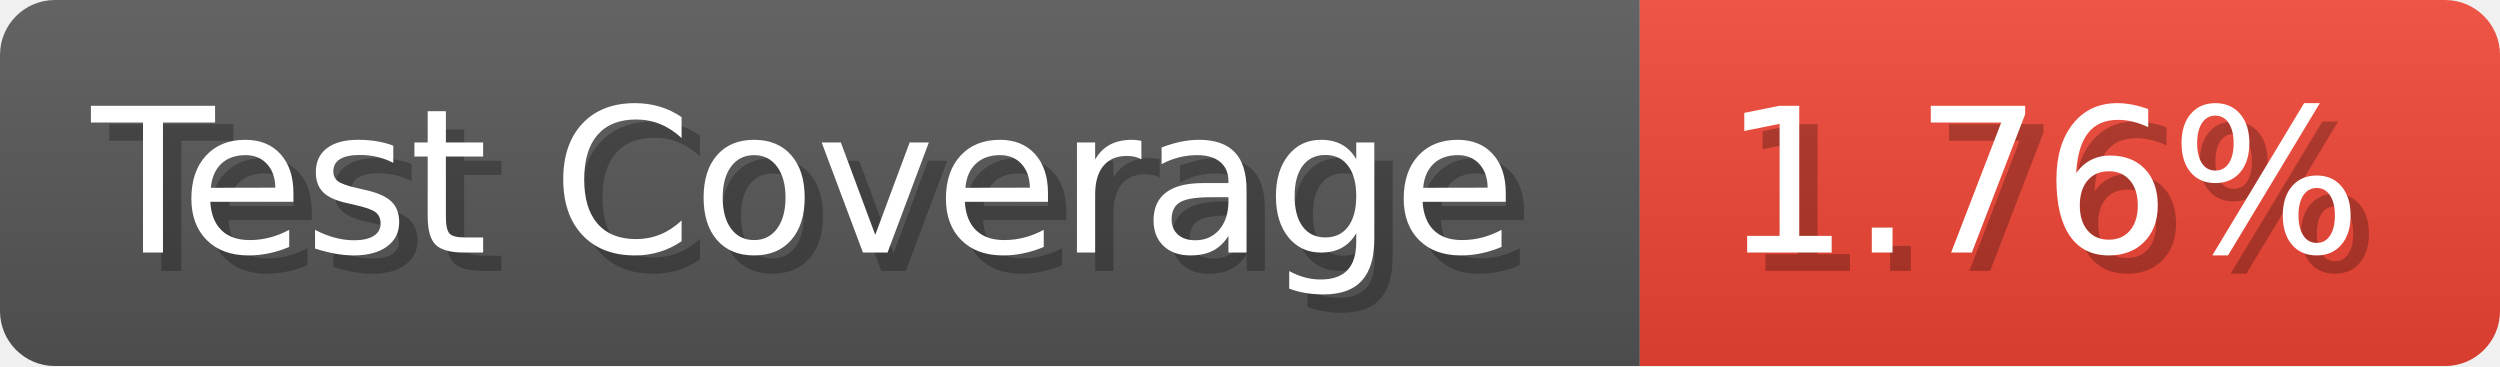
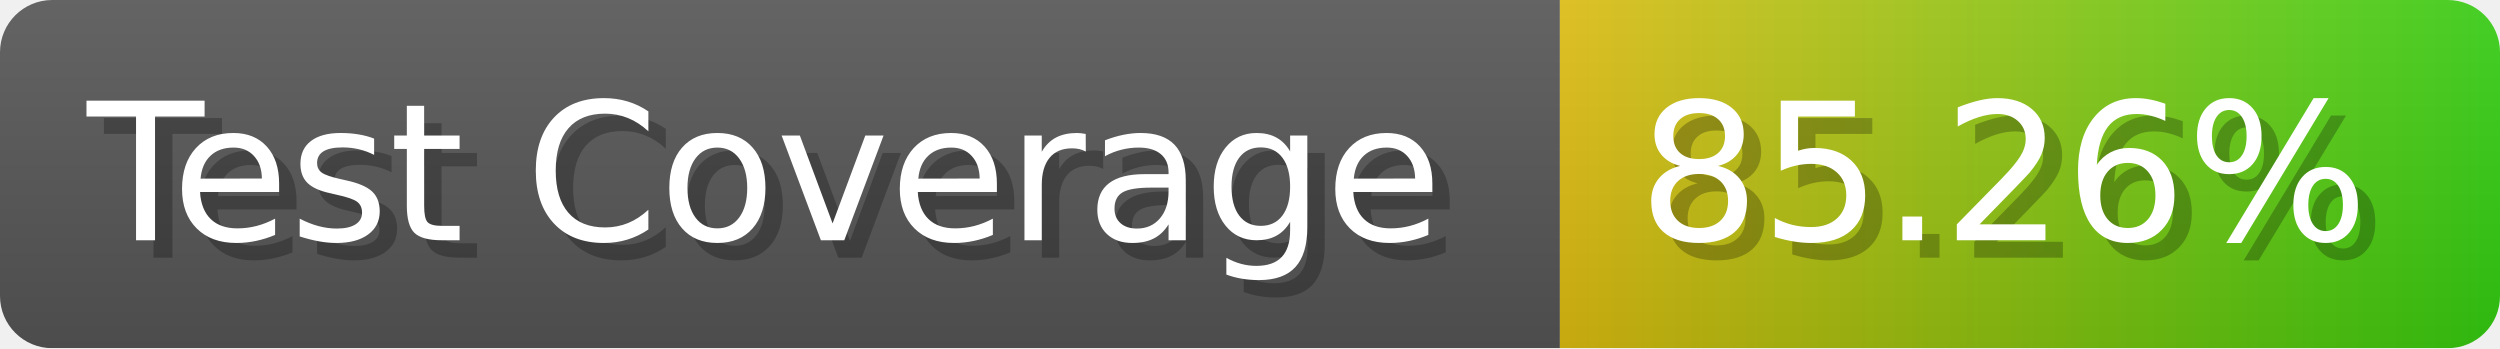
- <svg xmlns="http://www.w3.org/2000/svg" width="136.6" height="20" viewBox="0 0 1366 200" role="img" aria-label="Test Coverage: 1.76%">
+ <svg xmlns="http://www.w3.org/2000/svg" width="143.6" height="20" viewBox="0 0 1436 200" role="img" aria-label="Test Coverage: 85.26%">
  <linearGradient id="a" x2="0" y2="100%">
    <stop offset="0" stop-opacity=".1" stop-color="#EEE" />
    <stop offset="1" stop-opacity=".1" />
  </linearGradient>
  <mask id="m">
-     <rect width="1366" height="200" rx="30" fill="#FFF" />
+     <rect width="1436" height="200" rx="30" fill="#FFF" />
  </mask>
  <g mask="url(#m)">
    <rect width="896" height="200" fill="#555" />
-     <rect width="470" height="200" fill="#E43" x="896" />
-     <rect width="1366" height="200" fill="url(#a)" />
+     <rect width="540" height="200" fill="url(#x)" x="896" />
+     <rect width="1436" height="200" fill="url(#a)" />
  </g>
  <g aria-hidden="true" fill="#fff" text-anchor="start" font-family="Verdana,DejaVu Sans,sans-serif" font-size="110">
    <text x="60" y="148" textLength="796" fill="#000" opacity="0.25">Test Coverage</text>
    <text x="50" y="138" textLength="796">Test Coverage</text>
-     <text x="951" y="148" textLength="370" fill="#000" opacity="0.25">1.76%</text>
-     <text x="941" y="138" textLength="370">1.76%</text>
+     <text x="951" y="148" textLength="440" fill="#000" opacity="0.25">85.26%</text>
+     <text x="941" y="138" textLength="440">85.26%</text>
  </g>
+   <linearGradient id="x" x1="0%" y1="0%" x2="100%" y2="0%">
+     <stop offset="0%" style="stop-color:#DB1" />
+     <stop offset="100%" style="stop-color:#3C1" />
+   </linearGradient>
</svg>
